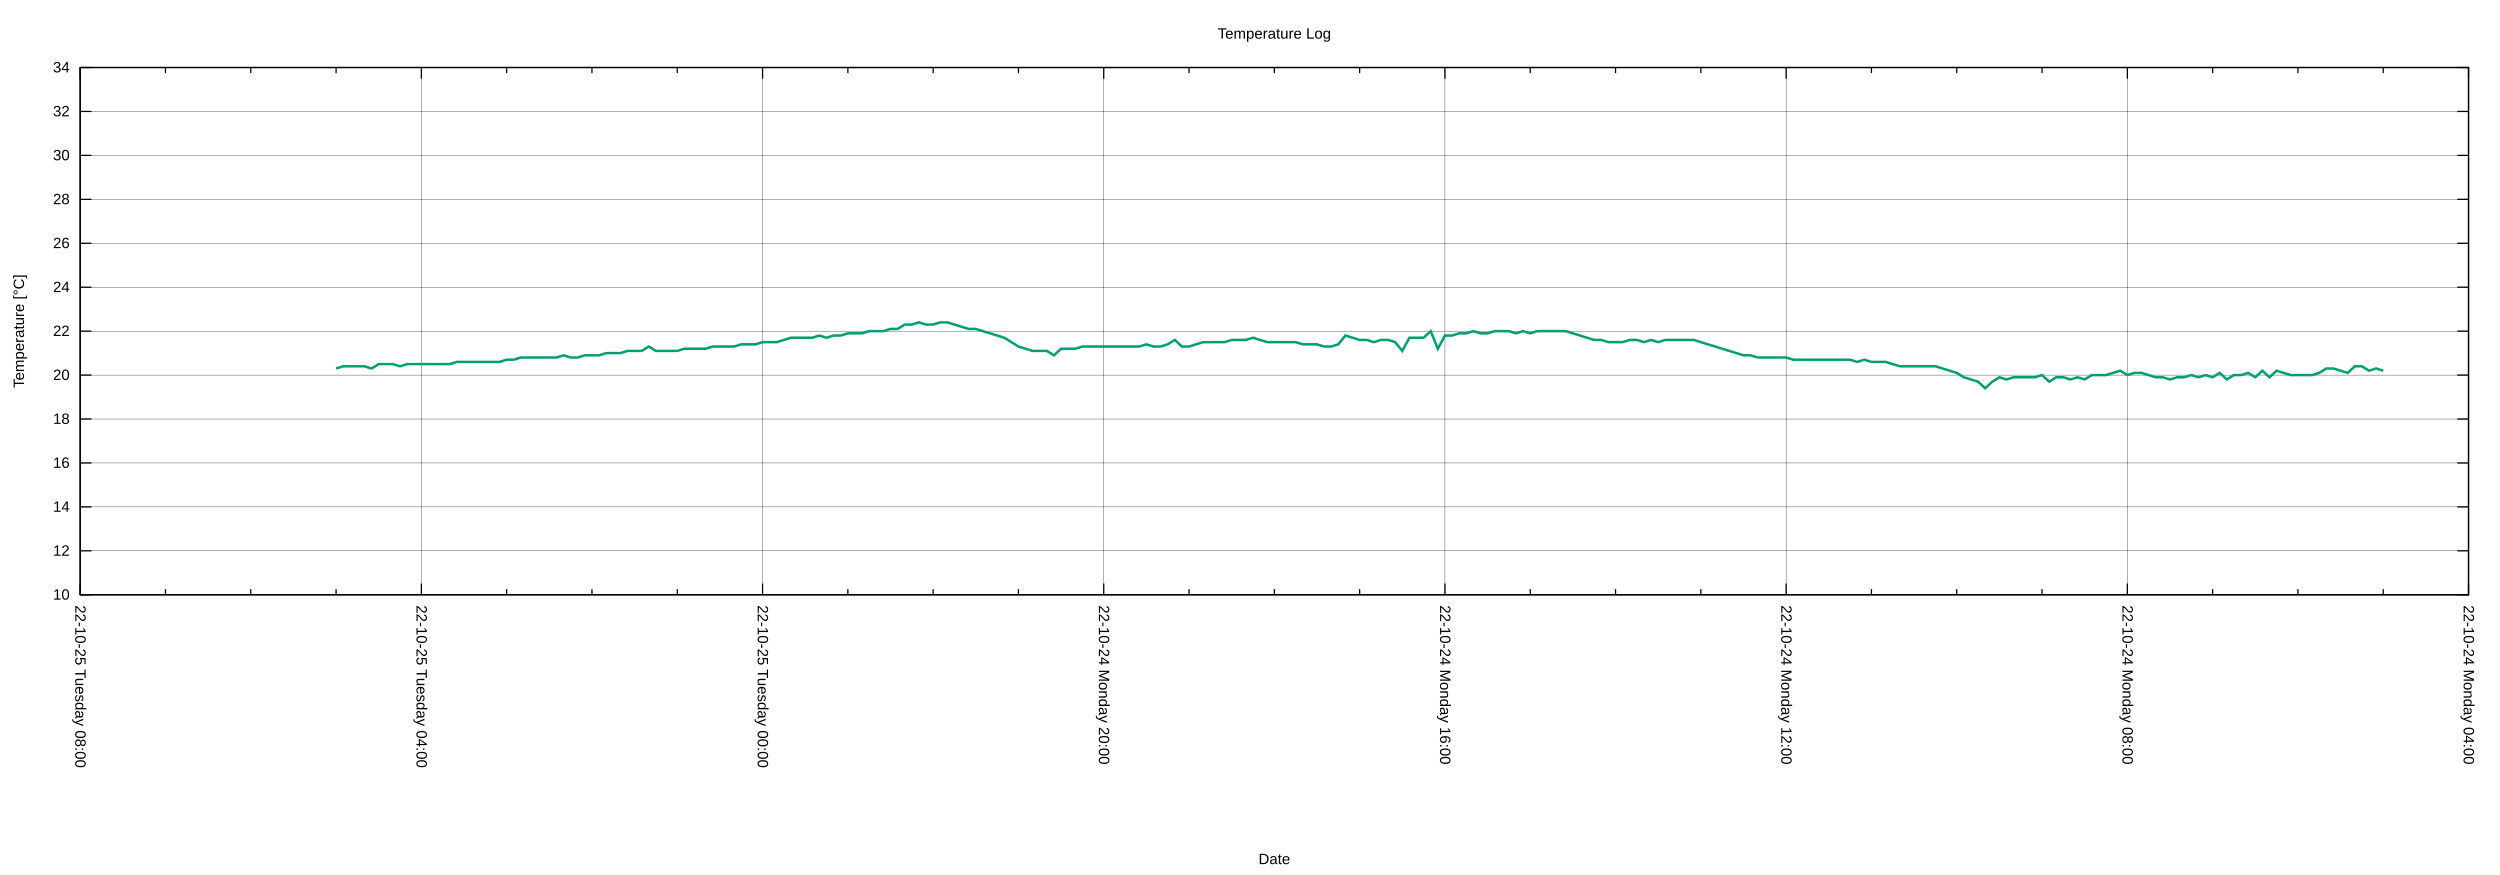
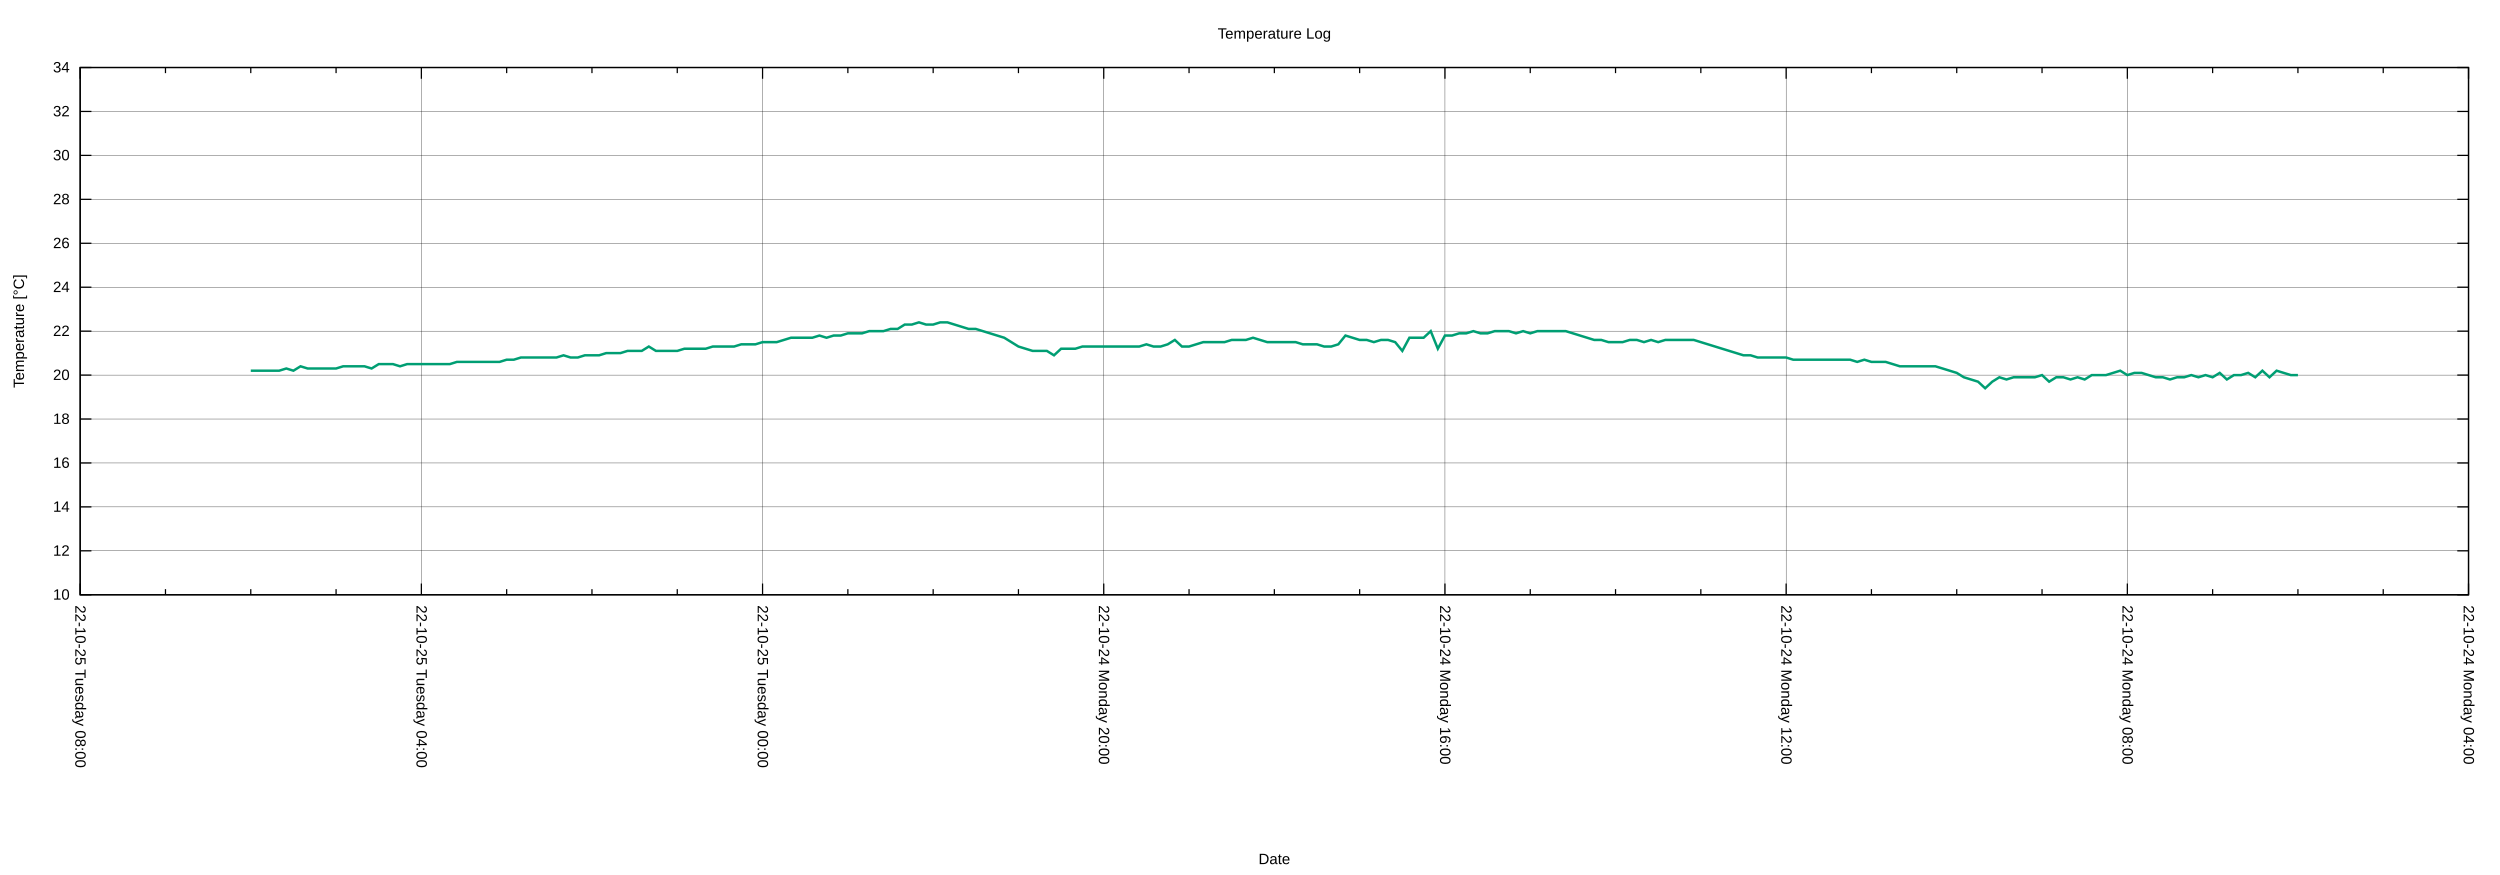
<svg xmlns="http://www.w3.org/2000/svg" xmlns:xlink="http://www.w3.org/1999/xlink" width="2000" height="700" viewBox="0 0 2000 700">
  <g id="gnuplot_canvas">
    <rect x="0" y="0" width="2000" height="700" fill="none" />
    <defs>
      <circle id="gpDot" r="0.5" stroke-width="0.5" stroke="currentColor" />
      <path id="gpPt0" stroke-width="0.222" stroke="currentColor" d="M-1,0 h2 M0,-1 v2" />
      <path id="gpPt1" stroke-width="0.222" stroke="currentColor" d="M-1,-1 L1,1 M1,-1 L-1,1" />
      <path id="gpPt2" stroke-width="0.222" stroke="currentColor" d="M-1,0 L1,0 M0,-1 L0,1 M-1,-1 L1,1 M-1,1 L1,-1" />
      <rect id="gpPt3" stroke-width="0.222" stroke="currentColor" x="-1" y="-1" width="2" height="2" />
      <rect id="gpPt4" stroke-width="0.222" stroke="currentColor" fill="currentColor" x="-1" y="-1" width="2" height="2" />
      <circle id="gpPt5" stroke-width="0.222" stroke="currentColor" cx="0" cy="0" r="1" />
      <use xlink:href="#gpPt5" id="gpPt6" fill="currentColor" stroke="none" />
      <path id="gpPt7" stroke-width="0.222" stroke="currentColor" d="M0,-1.33 L-1.33,0.67 L1.33,0.67 z" />
      <use xlink:href="#gpPt7" id="gpPt8" fill="currentColor" stroke="none" />
      <use xlink:href="#gpPt7" id="gpPt9" stroke="currentColor" transform="rotate(180)" />
      <use xlink:href="#gpPt9" id="gpPt10" fill="currentColor" stroke="none" />
      <use xlink:href="#gpPt3" id="gpPt11" stroke="currentColor" transform="rotate(45)" />
      <use xlink:href="#gpPt11" id="gpPt12" fill="currentColor" stroke="none" />
      <path id="gpPt13" stroke-width="0.222" stroke="currentColor" d="M0,1.330 L1.265,0.411 L0.782,-1.067 L-0.782,-1.076 L-1.265,0.411 z" />
      <use xlink:href="#gpPt13" id="gpPt14" fill="currentColor" stroke="none" />
      <filter id="textbox" filterUnits="objectBoundingBox" x="0" y="0" height="1" width="1">
        <feFlood flood-color="white" flood-opacity="1" result="bgnd" />
        <feComposite in="SourceGraphic" in2="bgnd" operator="atop" />
      </filter>
      <filter id="greybox" filterUnits="objectBoundingBox" x="0" y="0" height="1" width="1">
        <feFlood flood-color="lightgrey" flood-opacity="1" result="grey" />
        <feComposite in="SourceGraphic" in2="grey" operator="atop" />
      </filter>
    </defs>
    <g fill="none" color="white" stroke="currentColor" stroke-width="1.00" stroke-linecap="butt" stroke-linejoin="miter">
</g>
    <g fill="none" color="black" stroke="currentColor" stroke-width="1.00" stroke-linecap="butt" stroke-linejoin="miter">
</g>
    <g fill="none" color="black" stroke="black" stroke-width="0.25" stroke-linecap="butt" stroke-linejoin="miter">
</g>
    <g fill="none" color="black" stroke="currentColor" stroke-width="0.25" stroke-linecap="butt" stroke-linejoin="miter">
      <path stroke="black" class="gridline" d="M64.14,475.82 L1974.82,475.82  " />
    </g>
    <g fill="none" color="black" stroke="black" stroke-width="1.00" stroke-linecap="butt" stroke-linejoin="miter">
</g>
    <g fill="none" color="black" stroke="currentColor" stroke-width="1.00" stroke-linecap="butt" stroke-linejoin="miter">
      <path stroke="black" d="M64.14,475.82 L73.14,475.82 M1974.82,475.82 L1965.82,475.82  " />
      <g transform="translate(55.75,479.72)" stroke="none" fill="black" font-family="Arial" font-size="12.00" text-anchor="end">
        <text>
          <tspan font-family="Arial"> 10</tspan>
        </text>
      </g>
    </g>
    <g fill="none" color="black" stroke="currentColor" stroke-width="1.00" stroke-linecap="butt" stroke-linejoin="miter">
</g>
    <g fill="none" color="black" stroke="black" stroke-width="0.25" stroke-linecap="butt" stroke-linejoin="miter">
</g>
    <g fill="none" color="black" stroke="currentColor" stroke-width="0.25" stroke-linecap="butt" stroke-linejoin="miter">
      <path stroke="black" class="gridline" d="M64.14,440.67 L1974.82,440.67  " />
    </g>
    <g fill="none" color="black" stroke="black" stroke-width="1.00" stroke-linecap="butt" stroke-linejoin="miter">
</g>
    <g fill="none" color="black" stroke="currentColor" stroke-width="1.00" stroke-linecap="butt" stroke-linejoin="miter">
      <path stroke="black" d="M64.14,440.67 L73.14,440.67 M1974.82,440.67 L1965.82,440.67  " />
      <g transform="translate(55.75,444.57)" stroke="none" fill="black" font-family="Arial" font-size="12.00" text-anchor="end">
        <text>
          <tspan font-family="Arial"> 12</tspan>
        </text>
      </g>
    </g>
    <g fill="none" color="black" stroke="currentColor" stroke-width="1.00" stroke-linecap="butt" stroke-linejoin="miter">
</g>
    <g fill="none" color="black" stroke="black" stroke-width="0.25" stroke-linecap="butt" stroke-linejoin="miter">
</g>
    <g fill="none" color="black" stroke="currentColor" stroke-width="0.25" stroke-linecap="butt" stroke-linejoin="miter">
      <path stroke="black" class="gridline" d="M64.14,405.52 L1974.82,405.52  " />
    </g>
    <g fill="none" color="black" stroke="black" stroke-width="1.00" stroke-linecap="butt" stroke-linejoin="miter">
</g>
    <g fill="none" color="black" stroke="currentColor" stroke-width="1.00" stroke-linecap="butt" stroke-linejoin="miter">
      <path stroke="black" d="M64.14,405.52 L73.14,405.52 M1974.82,405.52 L1965.82,405.52  " />
      <g transform="translate(55.75,409.42)" stroke="none" fill="black" font-family="Arial" font-size="12.00" text-anchor="end">
        <text>
          <tspan font-family="Arial"> 14</tspan>
        </text>
      </g>
    </g>
    <g fill="none" color="black" stroke="currentColor" stroke-width="1.00" stroke-linecap="butt" stroke-linejoin="miter">
</g>
    <g fill="none" color="black" stroke="black" stroke-width="0.25" stroke-linecap="butt" stroke-linejoin="miter">
</g>
    <g fill="none" color="black" stroke="currentColor" stroke-width="0.25" stroke-linecap="butt" stroke-linejoin="miter">
      <path stroke="black" class="gridline" d="M64.14,370.37 L1974.82,370.37  " />
    </g>
    <g fill="none" color="black" stroke="black" stroke-width="1.00" stroke-linecap="butt" stroke-linejoin="miter">
</g>
    <g fill="none" color="black" stroke="currentColor" stroke-width="1.00" stroke-linecap="butt" stroke-linejoin="miter">
      <path stroke="black" d="M64.14,370.37 L73.14,370.37 M1974.82,370.37 L1965.82,370.37  " />
      <g transform="translate(55.75,374.27)" stroke="none" fill="black" font-family="Arial" font-size="12.00" text-anchor="end">
        <text>
          <tspan font-family="Arial"> 16</tspan>
        </text>
      </g>
    </g>
    <g fill="none" color="black" stroke="currentColor" stroke-width="1.00" stroke-linecap="butt" stroke-linejoin="miter">
</g>
    <g fill="none" color="black" stroke="black" stroke-width="0.25" stroke-linecap="butt" stroke-linejoin="miter">
</g>
    <g fill="none" color="black" stroke="currentColor" stroke-width="0.25" stroke-linecap="butt" stroke-linejoin="miter">
      <path stroke="black" class="gridline" d="M64.14,335.22 L1974.82,335.22  " />
    </g>
    <g fill="none" color="black" stroke="black" stroke-width="1.00" stroke-linecap="butt" stroke-linejoin="miter">
</g>
    <g fill="none" color="black" stroke="currentColor" stroke-width="1.00" stroke-linecap="butt" stroke-linejoin="miter">
      <path stroke="black" d="M64.14,335.22 L73.14,335.22 M1974.82,335.22 L1965.82,335.22  " />
      <g transform="translate(55.75,339.12)" stroke="none" fill="black" font-family="Arial" font-size="12.00" text-anchor="end">
        <text>
          <tspan font-family="Arial"> 18</tspan>
        </text>
      </g>
    </g>
    <g fill="none" color="black" stroke="currentColor" stroke-width="1.00" stroke-linecap="butt" stroke-linejoin="miter">
</g>
    <g fill="none" color="black" stroke="black" stroke-width="0.25" stroke-linecap="butt" stroke-linejoin="miter">
</g>
    <g fill="none" color="black" stroke="currentColor" stroke-width="0.25" stroke-linecap="butt" stroke-linejoin="miter">
      <path stroke="black" class="gridline" d="M64.14,300.07 L1974.82,300.07  " />
    </g>
    <g fill="none" color="black" stroke="black" stroke-width="1.00" stroke-linecap="butt" stroke-linejoin="miter">
</g>
    <g fill="none" color="black" stroke="currentColor" stroke-width="1.00" stroke-linecap="butt" stroke-linejoin="miter">
      <path stroke="black" d="M64.14,300.07 L73.14,300.07 M1974.82,300.07 L1965.82,300.07  " />
      <g transform="translate(55.75,303.97)" stroke="none" fill="black" font-family="Arial" font-size="12.00" text-anchor="end">
        <text>
          <tspan font-family="Arial"> 20</tspan>
        </text>
      </g>
    </g>
    <g fill="none" color="black" stroke="currentColor" stroke-width="1.00" stroke-linecap="butt" stroke-linejoin="miter">
</g>
    <g fill="none" color="black" stroke="black" stroke-width="0.25" stroke-linecap="butt" stroke-linejoin="miter">
</g>
    <g fill="none" color="black" stroke="currentColor" stroke-width="0.25" stroke-linecap="butt" stroke-linejoin="miter">
      <path stroke="black" class="gridline" d="M64.14,264.91 L1974.82,264.91  " />
    </g>
    <g fill="none" color="black" stroke="black" stroke-width="1.00" stroke-linecap="butt" stroke-linejoin="miter">
</g>
    <g fill="none" color="black" stroke="currentColor" stroke-width="1.00" stroke-linecap="butt" stroke-linejoin="miter">
      <path stroke="black" d="M64.14,264.91 L73.14,264.91 M1974.82,264.91 L1965.82,264.91  " />
      <g transform="translate(55.75,268.81)" stroke="none" fill="black" font-family="Arial" font-size="12.00" text-anchor="end">
        <text>
          <tspan font-family="Arial"> 22</tspan>
        </text>
      </g>
    </g>
    <g fill="none" color="black" stroke="currentColor" stroke-width="1.00" stroke-linecap="butt" stroke-linejoin="miter">
</g>
    <g fill="none" color="black" stroke="black" stroke-width="0.25" stroke-linecap="butt" stroke-linejoin="miter">
</g>
    <g fill="none" color="black" stroke="currentColor" stroke-width="0.25" stroke-linecap="butt" stroke-linejoin="miter">
      <path stroke="black" class="gridline" d="M64.14,229.76 L1974.82,229.76  " />
    </g>
    <g fill="none" color="black" stroke="black" stroke-width="1.00" stroke-linecap="butt" stroke-linejoin="miter">
</g>
    <g fill="none" color="black" stroke="currentColor" stroke-width="1.00" stroke-linecap="butt" stroke-linejoin="miter">
      <path stroke="black" d="M64.14,229.76 L73.14,229.76 M1974.82,229.76 L1965.82,229.76  " />
      <g transform="translate(55.75,233.66)" stroke="none" fill="black" font-family="Arial" font-size="12.00" text-anchor="end">
        <text>
          <tspan font-family="Arial"> 24</tspan>
        </text>
      </g>
    </g>
    <g fill="none" color="black" stroke="currentColor" stroke-width="1.00" stroke-linecap="butt" stroke-linejoin="miter">
</g>
    <g fill="none" color="black" stroke="black" stroke-width="0.25" stroke-linecap="butt" stroke-linejoin="miter">
</g>
    <g fill="none" color="black" stroke="currentColor" stroke-width="0.25" stroke-linecap="butt" stroke-linejoin="miter">
      <path stroke="black" class="gridline" d="M64.14,194.61 L1974.82,194.61  " />
    </g>
    <g fill="none" color="black" stroke="black" stroke-width="1.00" stroke-linecap="butt" stroke-linejoin="miter">
</g>
    <g fill="none" color="black" stroke="currentColor" stroke-width="1.00" stroke-linecap="butt" stroke-linejoin="miter">
      <path stroke="black" d="M64.14,194.61 L73.14,194.61 M1974.82,194.61 L1965.82,194.61  " />
      <g transform="translate(55.75,198.51)" stroke="none" fill="black" font-family="Arial" font-size="12.00" text-anchor="end">
        <text>
          <tspan font-family="Arial"> 26</tspan>
        </text>
      </g>
    </g>
    <g fill="none" color="black" stroke="currentColor" stroke-width="1.00" stroke-linecap="butt" stroke-linejoin="miter">
</g>
    <g fill="none" color="black" stroke="black" stroke-width="0.25" stroke-linecap="butt" stroke-linejoin="miter">
</g>
    <g fill="none" color="black" stroke="currentColor" stroke-width="0.25" stroke-linecap="butt" stroke-linejoin="miter">
      <path stroke="black" class="gridline" d="M64.14,159.46 L1974.82,159.46  " />
    </g>
    <g fill="none" color="black" stroke="black" stroke-width="1.00" stroke-linecap="butt" stroke-linejoin="miter">
</g>
    <g fill="none" color="black" stroke="currentColor" stroke-width="1.00" stroke-linecap="butt" stroke-linejoin="miter">
      <path stroke="black" d="M64.14,159.46 L73.14,159.46 M1974.82,159.46 L1965.82,159.46  " />
      <g transform="translate(55.75,163.36)" stroke="none" fill="black" font-family="Arial" font-size="12.00" text-anchor="end">
        <text>
          <tspan font-family="Arial"> 28</tspan>
        </text>
      </g>
    </g>
    <g fill="none" color="black" stroke="currentColor" stroke-width="1.00" stroke-linecap="butt" stroke-linejoin="miter">
</g>
    <g fill="none" color="black" stroke="black" stroke-width="0.25" stroke-linecap="butt" stroke-linejoin="miter">
</g>
    <g fill="none" color="black" stroke="currentColor" stroke-width="0.25" stroke-linecap="butt" stroke-linejoin="miter">
      <path stroke="black" class="gridline" d="M64.14,124.31 L1974.82,124.31  " />
    </g>
    <g fill="none" color="black" stroke="black" stroke-width="1.00" stroke-linecap="butt" stroke-linejoin="miter">
</g>
    <g fill="none" color="black" stroke="currentColor" stroke-width="1.00" stroke-linecap="butt" stroke-linejoin="miter">
      <path stroke="black" d="M64.14,124.31 L73.14,124.31 M1974.82,124.31 L1965.82,124.31  " />
      <g transform="translate(55.75,128.21)" stroke="none" fill="black" font-family="Arial" font-size="12.00" text-anchor="end">
        <text>
          <tspan font-family="Arial"> 30</tspan>
        </text>
      </g>
    </g>
    <g fill="none" color="black" stroke="currentColor" stroke-width="1.00" stroke-linecap="butt" stroke-linejoin="miter">
</g>
    <g fill="none" color="black" stroke="black" stroke-width="0.25" stroke-linecap="butt" stroke-linejoin="miter">
</g>
    <g fill="none" color="black" stroke="currentColor" stroke-width="0.25" stroke-linecap="butt" stroke-linejoin="miter">
      <path stroke="black" class="gridline" d="M64.14,89.16 L1974.82,89.16  " />
    </g>
    <g fill="none" color="black" stroke="black" stroke-width="1.00" stroke-linecap="butt" stroke-linejoin="miter">
</g>
    <g fill="none" color="black" stroke="currentColor" stroke-width="1.00" stroke-linecap="butt" stroke-linejoin="miter">
      <path stroke="black" d="M64.14,89.16 L73.14,89.16 M1974.82,89.16 L1965.82,89.16  " />
      <g transform="translate(55.75,93.06)" stroke="none" fill="black" font-family="Arial" font-size="12.00" text-anchor="end">
        <text>
          <tspan font-family="Arial"> 32</tspan>
        </text>
      </g>
    </g>
    <g fill="none" color="black" stroke="currentColor" stroke-width="1.00" stroke-linecap="butt" stroke-linejoin="miter">
</g>
    <g fill="none" color="black" stroke="black" stroke-width="0.25" stroke-linecap="butt" stroke-linejoin="miter">
</g>
    <g fill="none" color="black" stroke="currentColor" stroke-width="0.25" stroke-linecap="butt" stroke-linejoin="miter">
      <path stroke="black" class="gridline" d="M64.14,54.01 L1974.82,54.01  " />
    </g>
    <g fill="none" color="black" stroke="black" stroke-width="1.00" stroke-linecap="butt" stroke-linejoin="miter">
</g>
    <g fill="none" color="black" stroke="currentColor" stroke-width="1.00" stroke-linecap="butt" stroke-linejoin="miter">
      <path stroke="black" d="M64.14,54.01 L73.14,54.01 M1974.82,54.01 L1965.82,54.01  " />
      <g transform="translate(55.75,57.91)" stroke="none" fill="black" font-family="Arial" font-size="12.00" text-anchor="end">
        <text>
          <tspan font-family="Arial"> 34</tspan>
        </text>
      </g>
    </g>
    <g fill="none" color="black" stroke="currentColor" stroke-width="1.00" stroke-linecap="butt" stroke-linejoin="miter">
</g>
    <g fill="none" color="black" stroke="black" stroke-width="0.25" stroke-linecap="butt" stroke-linejoin="miter">
</g>
    <g fill="none" color="black" stroke="currentColor" stroke-width="0.25" stroke-linecap="butt" stroke-linejoin="miter">
      <path stroke="black" class="gridline" d="M1974.82,475.82 L1974.82,54.01  " />
    </g>
    <g fill="none" color="black" stroke="black" stroke-width="1.00" stroke-linecap="butt" stroke-linejoin="miter">
</g>
    <g fill="none" color="black" stroke="currentColor" stroke-width="1.00" stroke-linecap="butt" stroke-linejoin="miter">
      <path stroke="black" d="M1974.82,475.82 L1974.82,466.82 M1974.82,54.01 L1974.82,63.01  " />
      <g transform="translate(1970.92,484.21) rotate(90)" stroke="none" fill="black" font-family="Arial" font-size="12.00" text-anchor="start">
        <text>
          <tspan font-family="Arial">22-10-24 Monday 04:00</tspan>
        </text>
      </g>
    </g>
    <g fill="none" color="black" stroke="currentColor" stroke-width="1.00" stroke-linecap="butt" stroke-linejoin="miter">
      <path stroke="black" d="M1906.58,475.82 L1906.58,471.32 M1906.58,54.01 L1906.58,58.51 M1838.34,475.82 L1838.34,471.32 M1838.34,54.01 L1838.34,58.51   M1770.10,475.82 L1770.10,471.32 M1770.10,54.01 L1770.10,58.51  " />
    </g>
    <g fill="none" color="black" stroke="black" stroke-width="0.25" stroke-linecap="butt" stroke-linejoin="miter">
</g>
    <g fill="none" color="black" stroke="currentColor" stroke-width="0.25" stroke-linecap="butt" stroke-linejoin="miter">
      <path stroke="black" class="gridline" d="M1701.87,475.82 L1701.87,54.01  " />
    </g>
    <g fill="none" color="black" stroke="black" stroke-width="1.00" stroke-linecap="butt" stroke-linejoin="miter">
</g>
    <g fill="none" color="black" stroke="currentColor" stroke-width="1.00" stroke-linecap="butt" stroke-linejoin="miter">
      <path stroke="black" d="M1701.87,475.82 L1701.87,466.82 M1701.87,54.01 L1701.87,63.01  " />
      <g transform="translate(1697.97,484.21) rotate(90)" stroke="none" fill="black" font-family="Arial" font-size="12.00" text-anchor="start">
        <text>
          <tspan font-family="Arial">22-10-24 Monday 08:00</tspan>
        </text>
      </g>
    </g>
    <g fill="none" color="black" stroke="currentColor" stroke-width="1.00" stroke-linecap="butt" stroke-linejoin="miter">
      <path stroke="black" d="M1633.63,475.82 L1633.63,471.32 M1633.63,54.01 L1633.63,58.51 M1565.39,475.82 L1565.39,471.32 M1565.39,54.01 L1565.39,58.51   M1497.15,475.82 L1497.15,471.32 M1497.15,54.01 L1497.15,58.51  " />
    </g>
    <g fill="none" color="black" stroke="black" stroke-width="0.25" stroke-linecap="butt" stroke-linejoin="miter">
</g>
    <g fill="none" color="black" stroke="currentColor" stroke-width="0.25" stroke-linecap="butt" stroke-linejoin="miter">
      <path stroke="black" class="gridline" d="M1428.91,475.82 L1428.91,54.01  " />
    </g>
    <g fill="none" color="black" stroke="black" stroke-width="1.00" stroke-linecap="butt" stroke-linejoin="miter">
</g>
    <g fill="none" color="black" stroke="currentColor" stroke-width="1.00" stroke-linecap="butt" stroke-linejoin="miter">
      <path stroke="black" d="M1428.91,475.82 L1428.91,466.82 M1428.91,54.01 L1428.91,63.01  " />
      <g transform="translate(1425.01,484.21) rotate(90)" stroke="none" fill="black" font-family="Arial" font-size="12.00" text-anchor="start">
        <text>
          <tspan font-family="Arial">22-10-24 Monday 12:00</tspan>
        </text>
      </g>
    </g>
    <g fill="none" color="black" stroke="currentColor" stroke-width="1.00" stroke-linecap="butt" stroke-linejoin="miter">
      <path stroke="black" d="M1360.67,475.82 L1360.67,471.32 M1360.67,54.01 L1360.67,58.51 M1292.43,475.82 L1292.43,471.32 M1292.43,54.01 L1292.43,58.51   M1224.20,475.82 L1224.20,471.32 M1224.20,54.01 L1224.20,58.51  " />
    </g>
    <g fill="none" color="black" stroke="black" stroke-width="0.25" stroke-linecap="butt" stroke-linejoin="miter">
</g>
    <g fill="none" color="black" stroke="currentColor" stroke-width="0.25" stroke-linecap="butt" stroke-linejoin="miter">
      <path stroke="black" class="gridline" d="M1155.96,475.82 L1155.96,54.01  " />
    </g>
    <g fill="none" color="black" stroke="black" stroke-width="1.00" stroke-linecap="butt" stroke-linejoin="miter">
</g>
    <g fill="none" color="black" stroke="currentColor" stroke-width="1.00" stroke-linecap="butt" stroke-linejoin="miter">
      <path stroke="black" d="M1155.96,475.82 L1155.96,466.82 M1155.96,54.01 L1155.96,63.01  " />
      <g transform="translate(1152.06,484.21) rotate(90)" stroke="none" fill="black" font-family="Arial" font-size="12.00" text-anchor="start">
        <text>
          <tspan font-family="Arial">22-10-24 Monday 16:00</tspan>
        </text>
      </g>
    </g>
    <g fill="none" color="black" stroke="currentColor" stroke-width="1.00" stroke-linecap="butt" stroke-linejoin="miter">
      <path stroke="black" d="M1087.72,475.82 L1087.72,471.32 M1087.72,54.01 L1087.72,58.51 M1019.48,475.82 L1019.48,471.32 M1019.48,54.01 L1019.48,58.51   M951.24,475.82 L951.24,471.32 M951.24,54.01 L951.24,58.51  " />
    </g>
    <g fill="none" color="black" stroke="black" stroke-width="0.25" stroke-linecap="butt" stroke-linejoin="miter">
</g>
    <g fill="none" color="black" stroke="currentColor" stroke-width="0.25" stroke-linecap="butt" stroke-linejoin="miter">
      <path stroke="black" class="gridline" d="M883.00,475.82 L883.00,54.01  " />
    </g>
    <g fill="none" color="black" stroke="black" stroke-width="1.00" stroke-linecap="butt" stroke-linejoin="miter">
</g>
    <g fill="none" color="black" stroke="currentColor" stroke-width="1.00" stroke-linecap="butt" stroke-linejoin="miter">
      <path stroke="black" d="M883.00,475.82 L883.00,466.82 M883.00,54.01 L883.00,63.01  " />
      <g transform="translate(879.10,484.21) rotate(90)" stroke="none" fill="black" font-family="Arial" font-size="12.00" text-anchor="start">
        <text>
          <tspan font-family="Arial">22-10-24 Monday 20:00</tspan>
        </text>
      </g>
    </g>
    <g fill="none" color="black" stroke="currentColor" stroke-width="1.00" stroke-linecap="butt" stroke-linejoin="miter">
      <path stroke="black" d="M814.76,475.82 L814.76,471.32 M814.76,54.01 L814.76,58.51 M746.53,475.82 L746.53,471.32 M746.53,54.01 L746.53,58.51   M678.29,475.82 L678.29,471.32 M678.29,54.01 L678.29,58.51  " />
    </g>
    <g fill="none" color="black" stroke="black" stroke-width="0.25" stroke-linecap="butt" stroke-linejoin="miter">
</g>
    <g fill="none" color="black" stroke="currentColor" stroke-width="0.25" stroke-linecap="butt" stroke-linejoin="miter">
      <path stroke="black" class="gridline" d="M610.05,475.82 L610.05,54.01  " />
    </g>
    <g fill="none" color="black" stroke="black" stroke-width="1.00" stroke-linecap="butt" stroke-linejoin="miter">
</g>
    <g fill="none" color="black" stroke="currentColor" stroke-width="1.00" stroke-linecap="butt" stroke-linejoin="miter">
      <path stroke="black" d="M610.05,475.82 L610.05,466.82 M610.05,54.01 L610.05,63.01  " />
      <g transform="translate(606.15,484.21) rotate(90)" stroke="none" fill="black" font-family="Arial" font-size="12.00" text-anchor="start">
        <text>
          <tspan font-family="Arial">22-10-25 Tuesday 00:00</tspan>
        </text>
      </g>
    </g>
    <g fill="none" color="black" stroke="currentColor" stroke-width="1.00" stroke-linecap="butt" stroke-linejoin="miter">
      <path stroke="black" d="M541.81,475.82 L541.81,471.32 M541.81,54.01 L541.81,58.51 M473.57,475.82 L473.57,471.32 M473.57,54.01 L473.57,58.51   M405.33,475.82 L405.33,471.32 M405.33,54.01 L405.33,58.51  " />
    </g>
    <g fill="none" color="black" stroke="black" stroke-width="0.25" stroke-linecap="butt" stroke-linejoin="miter">
</g>
    <g fill="none" color="black" stroke="currentColor" stroke-width="0.25" stroke-linecap="butt" stroke-linejoin="miter">
      <path stroke="black" class="gridline" d="M337.09,475.82 L337.09,54.01  " />
    </g>
    <g fill="none" color="black" stroke="black" stroke-width="1.00" stroke-linecap="butt" stroke-linejoin="miter">
</g>
    <g fill="none" color="black" stroke="currentColor" stroke-width="1.00" stroke-linecap="butt" stroke-linejoin="miter">
      <path stroke="black" d="M337.09,475.82 L337.09,466.82 M337.09,54.01 L337.09,63.01  " />
      <g transform="translate(333.19,484.21) rotate(90)" stroke="none" fill="black" font-family="Arial" font-size="12.00" text-anchor="start">
        <text>
          <tspan font-family="Arial">22-10-25 Tuesday 04:00</tspan>
        </text>
      </g>
    </g>
    <g fill="none" color="black" stroke="currentColor" stroke-width="1.00" stroke-linecap="butt" stroke-linejoin="miter">
      <path stroke="black" d="M268.86,475.82 L268.86,471.32 M268.86,54.01 L268.86,58.51 M200.62,475.82 L200.62,471.32 M200.62,54.01 L200.62,58.51   M132.38,475.82 L132.38,471.32 M132.38,54.01 L132.38,58.51  " />
    </g>
    <g fill="none" color="black" stroke="black" stroke-width="0.25" stroke-linecap="butt" stroke-linejoin="miter">
</g>
    <g fill="none" color="black" stroke="currentColor" stroke-width="0.25" stroke-linecap="butt" stroke-linejoin="miter">
      <path stroke="black" class="gridline" d="M64.14,475.82 L64.14,54.01  " />
    </g>
    <g fill="none" color="black" stroke="black" stroke-width="1.00" stroke-linecap="butt" stroke-linejoin="miter">
</g>
    <g fill="none" color="black" stroke="currentColor" stroke-width="1.00" stroke-linecap="butt" stroke-linejoin="miter">
      <path stroke="black" d="M64.14,475.82 L64.14,466.82 M64.14,54.01 L64.14,63.01  " />
      <g transform="translate(60.24,484.21) rotate(90)" stroke="none" fill="black" font-family="Arial" font-size="12.00" text-anchor="start">
        <text>
          <tspan font-family="Arial">22-10-25 Tuesday 08:00</tspan>
        </text>
      </g>
    </g>
    <g fill="none" color="black" stroke="currentColor" stroke-width="1.00" stroke-linecap="butt" stroke-linejoin="miter">
</g>
    <g fill="none" color="black" stroke="currentColor" stroke-width="1.00" stroke-linecap="butt" stroke-linejoin="miter">
      <path stroke="black" d="M64.14,54.01 L64.14,475.82 L1974.82,475.82 L1974.82,54.01 L64.14,54.01 Z  " />
    </g>
    <g fill="none" color="black" stroke="currentColor" stroke-width="1.00" stroke-linecap="butt" stroke-linejoin="miter">
      <g transform="translate(19.18,264.92) rotate(270)" stroke="none" fill="black" font-family="Arial" font-size="12.00" text-anchor="middle">
        <text>
          <tspan font-family="Arial">Temperature [°C]</tspan>
        </text>
      </g>
    </g>
    <g fill="none" color="black" stroke="currentColor" stroke-width="1.00" stroke-linecap="butt" stroke-linejoin="miter">
      <g transform="translate(1019.48,691.30)" stroke="none" fill="black" font-family="Arial" font-size="12.00" text-anchor="middle">
        <text>
          <tspan font-family="Arial">Date</tspan>
        </text>
      </g>
    </g>
    <g fill="none" color="black" stroke="currentColor" stroke-width="1.00" stroke-linecap="butt" stroke-linejoin="miter">
</g>
    <g id="gnuplot_plot_1">
      <g fill="none" color="white" stroke="currentColor" stroke-width="2.00" stroke-linecap="butt" stroke-linejoin="miter">
</g>
      <g fill="none" color="black" stroke="currentColor" stroke-width="2.00" stroke-linecap="butt" stroke-linejoin="miter">
-         <path stroke="rgb(  0, 158, 115)" d="M268.86,294.79 L274.54,293.04 L280.23,293.04 L285.92,293.04 L291.60,293.04 L297.29,294.79 L302.98,291.28 L308.66,291.28   L314.35,291.28 L320.03,293.04 L325.72,291.28 L331.41,291.28 L337.09,291.28 L342.78,291.28 L348.47,291.28 L354.15,291.28   L359.84,291.28 L365.53,289.52 L371.21,289.52 L376.90,289.52 L382.59,289.52 L388.27,289.52 L393.96,289.52 L399.65,289.52   L405.33,287.76 L411.02,287.76 L416.71,286.01 L422.39,286.01 L428.08,286.01 L433.77,286.01 L439.45,286.01 L445.14,286.01   L450.83,284.25 L456.51,286.01 L462.20,286.01 L467.88,284.25 L473.57,284.25 L479.26,284.25 L484.94,282.49 L490.63,282.49   L496.32,282.49 L502.00,280.73 L507.69,280.73 L513.38,280.73 L519.06,277.22 L524.75,280.73 L530.44,280.73 L536.12,280.73   L541.81,280.73 L547.50,278.98 L553.18,278.98 L558.87,278.98 L564.56,278.98 L570.24,277.22 L575.93,277.22 L581.62,277.22   L587.30,277.22 L592.99,275.46 L598.68,275.46 L604.36,275.46 L610.05,273.70 L615.74,273.70 L621.42,273.70 L627.11,271.95   L632.79,270.19 L638.48,270.19 L644.17,270.19 L649.85,270.19 L655.54,268.43 L661.23,270.19 L666.91,268.43 L672.60,268.43   L678.29,266.67 L683.97,266.67 L689.66,266.67 L695.35,264.91 L701.03,264.91 L706.72,264.91 L712.41,263.16 L718.09,263.16   L723.78,259.64 L729.47,259.64 L735.15,257.88 L740.84,259.64 L746.53,259.64 L752.21,257.88 L757.90,257.88 L763.59,259.64   L769.27,261.40 L774.96,263.16 L780.65,263.16 L786.33,264.91 L792.02,266.67 L797.70,268.43 L803.39,270.19 L809.08,273.70   L814.76,277.22 L820.45,278.98 L826.14,280.73 L831.82,280.73 L837.51,280.73 L843.20,284.25 L848.88,278.98 L854.57,278.98   L860.26,278.98 L865.94,277.22 L871.63,277.22 L877.32,277.22 L883.00,277.22 L888.69,277.22 L894.38,277.22 L900.06,277.22   L905.75,277.22 L911.44,277.22 L917.12,275.46 L922.81,277.22 L928.50,277.22 L934.18,275.46 L939.87,271.95 L945.55,277.22   L951.24,277.22 L956.93,275.46 L962.61,273.70 L968.30,273.70 L973.99,273.70 L979.67,273.70 L985.36,271.95 L991.05,271.95   L996.73,271.95 L1002.42,270.19 L1008.11,271.95 L1013.79,273.70 L1019.48,273.70 L1025.17,273.70 L1030.85,273.70 L1036.54,273.70   L1042.23,275.46 L1047.91,275.46 L1053.60,275.46 L1059.29,277.22 L1064.97,277.22 L1070.66,275.46 L1076.35,268.43 L1082.03,270.19   L1087.72,271.95 L1093.41,271.95 L1099.09,273.70 L1104.78,271.95 L1110.46,271.95 L1116.15,273.70 L1121.84,280.73 L1127.52,270.19   L1133.21,270.19 L1138.90,270.19 L1144.58,264.91 L1150.27,278.98 L1155.96,268.43 L1161.64,268.43 L1167.33,266.67 L1173.02,266.67   L1178.70,264.91 L1184.39,266.67 L1190.08,266.67 L1195.76,264.91 L1201.45,264.91 L1207.14,264.91 L1212.82,266.67 L1218.51,264.91   L1224.20,266.67 L1229.88,264.91 L1235.57,264.91 L1241.26,264.91 L1246.94,264.91 L1252.63,264.91 L1258.32,266.67 L1264.00,268.43   L1269.69,270.19 L1275.37,271.95 L1281.06,271.95 L1286.75,273.70 L1292.43,273.70 L1298.12,273.70 L1303.81,271.95 L1309.49,271.95   L1315.18,273.70 L1320.87,271.95 L1326.55,273.70 L1332.24,271.95 L1337.93,271.95 L1343.61,271.95 L1349.30,271.95 L1354.99,271.95   L1360.67,273.70 L1366.36,275.46 L1372.05,277.22 L1377.73,278.98 L1383.42,280.73 L1389.11,282.49 L1394.79,284.25 L1400.48,284.25   L1406.17,286.01 L1411.85,286.01 L1417.54,286.01 L1423.22,286.01 L1428.91,286.01 L1434.60,287.76 L1440.28,287.76 L1445.97,287.76   L1451.66,287.76 L1457.34,287.76 L1463.03,287.76 L1468.72,287.76 L1474.40,287.76 L1480.09,287.76 L1485.78,289.52 L1491.46,287.76   L1497.15,289.52 L1502.84,289.52 L1508.52,289.52 L1514.21,291.28 L1519.90,293.04 L1525.58,293.04 L1531.27,293.04 L1536.96,293.04   L1542.64,293.04 L1548.33,293.04 L1554.02,294.79 L1559.70,296.55 L1565.39,298.31 L1571.08,301.82 L1576.76,303.58 L1582.45,305.34   L1588.13,310.61 L1593.82,305.34 L1599.51,301.82 L1605.19,303.58 L1610.88,301.82 L1616.57,301.82 L1622.25,301.82 L1627.94,301.82   L1633.63,300.07 L1639.31,305.34 L1645.00,301.82 L1650.69,301.82 L1656.37,303.58 L1662.06,301.82 L1667.75,303.58 L1673.43,300.07   L1679.12,300.07 L1684.81,300.07 L1690.49,298.31 L1696.18,296.55 L1701.87,300.07 L1707.55,298.31 L1713.24,298.31 L1718.93,300.07   L1724.61,301.82 L1730.30,301.82 L1735.99,303.58 L1741.67,301.82 L1747.36,301.82 L1753.04,300.07 L1758.73,301.82 L1764.42,300.07   L1770.10,301.82 L1775.79,298.31 L1781.48,303.58 L1787.16,300.07 L1792.85,300.07 L1798.54,298.31 L1804.22,301.82 L1809.91,296.55   L1815.60,301.82 L1821.28,296.55 L1826.97,298.31 L1832.66,300.07 L1838.34,300.07 L1844.03,300.07 L1849.72,300.07 L1855.40,298.31   L1861.09,294.79 L1866.78,294.79 L1872.46,296.55 L1878.15,298.31 L1883.84,293.04 L1889.52,293.04 L1895.21,296.55 L1900.89,294.79   L1906.58,296.55  " />
+         <path stroke="rgb(  0, 158, 115)" d="M200.62,296.55 L206.30,296.55 L211.99,296.55 L217.68,296.55 L223.36,296.55 L229.05,294.79 L234.74,296.55 L240.42,293.04   L246.11,294.79 L251.80,294.79 L257.48,294.79 L263.17,294.79 L268.86,294.79 L274.54,293.04 L280.23,293.04 L285.92,293.04   L291.60,293.04 L297.29,294.79 L302.98,291.28 L308.66,291.28 L314.35,291.28 L320.03,293.04 L325.72,291.28 L331.41,291.28   L337.09,291.28 L342.78,291.28 L348.47,291.28 L354.15,291.28 L359.84,291.28 L365.53,289.52 L371.21,289.52 L376.90,289.52   L382.59,289.52 L388.27,289.52 L393.96,289.52 L399.65,289.52 L405.33,287.76 L411.02,287.76 L416.71,286.01 L422.39,286.01   L428.08,286.01 L433.77,286.01 L439.45,286.01 L445.14,286.01 L450.83,284.25 L456.51,286.01 L462.20,286.01 L467.88,284.25   L473.57,284.25 L479.26,284.25 L484.94,282.49 L490.63,282.49 L496.32,282.49 L502.00,280.73 L507.69,280.73 L513.38,280.73   L519.06,277.22 L524.75,280.73 L530.44,280.73 L536.12,280.73 L541.81,280.73 L547.50,278.98 L553.18,278.98 L558.87,278.98   L564.56,278.98 L570.24,277.22 L575.93,277.22 L581.62,277.22 L587.30,277.22 L592.99,275.46 L598.68,275.46 L604.36,275.46   L610.05,273.70 L615.74,273.70 L621.42,273.70 L627.11,271.95 L632.79,270.19 L638.48,270.19 L644.17,270.19 L649.85,270.19   L655.54,268.43 L661.23,270.19 L666.91,268.43 L672.60,268.43 L678.29,266.67 L683.97,266.67 L689.66,266.67 L695.35,264.91   L701.03,264.91 L706.72,264.91 L712.41,263.16 L718.09,263.16 L723.78,259.64 L729.47,259.64 L735.15,257.88 L740.84,259.64   L746.53,259.64 L752.21,257.88 L757.90,257.88 L763.59,259.64 L769.27,261.40 L774.96,263.16 L780.65,263.16 L786.33,264.91   L792.02,266.67 L797.70,268.43 L803.39,270.19 L809.08,273.70 L814.76,277.22 L820.45,278.98 L826.14,280.73 L831.82,280.73   L837.51,280.73 L843.20,284.25 L848.88,278.98 L854.57,278.98 L860.26,278.98 L865.94,277.22 L871.63,277.22 L877.32,277.22   L883.00,277.22 L888.69,277.22 L894.38,277.22 L900.06,277.22 L905.75,277.22 L911.44,277.22 L917.12,275.46 L922.81,277.22   L928.50,277.22 L934.18,275.46 L939.87,271.95 L945.55,277.22 L951.24,277.22 L956.93,275.46 L962.61,273.70 L968.30,273.70   L973.99,273.70 L979.67,273.70 L985.36,271.95 L991.05,271.95 L996.73,271.95 L1002.42,270.19 L1008.11,271.95 L1013.79,273.70   L1019.48,273.70 L1025.17,273.70 L1030.85,273.70 L1036.54,273.70 L1042.23,275.46 L1047.91,275.46 L1053.60,275.46 L1059.29,277.22   L1064.97,277.22 L1070.66,275.46 L1076.35,268.43 L1082.03,270.19 L1087.72,271.95 L1093.41,271.95 L1099.09,273.70 L1104.78,271.95   L1110.46,271.95 L1116.15,273.70 L1121.84,280.73 L1127.52,270.19 L1133.21,270.19 L1138.90,270.19 L1144.58,264.91 L1150.27,278.98   L1155.96,268.43 L1161.64,268.43 L1167.33,266.67 L1173.02,266.67 L1178.70,264.91 L1184.39,266.67 L1190.08,266.67 L1195.76,264.91   L1201.45,264.91 L1207.14,264.91 L1212.82,266.67 L1218.51,264.91 L1224.20,266.67 L1229.88,264.91 L1235.57,264.91 L1241.26,264.91   L1246.94,264.91 L1252.63,264.91 L1258.32,266.67 L1264.00,268.43 L1269.69,270.19 L1275.37,271.95 L1281.06,271.95 L1286.75,273.70   L1292.43,273.70 L1298.12,273.70 L1303.81,271.95 L1309.49,271.95 L1315.18,273.70 L1320.87,271.95 L1326.55,273.70 L1332.24,271.95   L1337.93,271.95 L1343.61,271.95 L1349.30,271.95 L1354.99,271.95 L1360.67,273.70 L1366.36,275.46 L1372.05,277.22 L1377.73,278.98   L1383.42,280.73 L1389.11,282.49 L1394.79,284.25 L1400.48,284.25 L1406.17,286.01 L1411.85,286.01 L1417.54,286.01 L1423.22,286.01   L1428.91,286.01 L1434.60,287.76 L1440.28,287.76 L1445.97,287.76 L1451.66,287.76 L1457.34,287.76 L1463.03,287.76 L1468.72,287.76   L1474.40,287.76 L1480.09,287.76 L1485.78,289.52 L1491.46,287.76 L1497.15,289.52 L1502.84,289.52 L1508.52,289.52 L1514.21,291.28   L1519.90,293.04 L1525.58,293.04 L1531.27,293.04 L1536.96,293.04 L1542.64,293.04 L1548.33,293.04 L1554.02,294.79 L1559.70,296.55   L1565.39,298.31 L1571.08,301.82 L1576.76,303.58 L1582.45,305.34 L1588.13,310.61 L1593.82,305.34 L1599.51,301.82 L1605.19,303.58   L1610.88,301.82 L1616.57,301.82 L1622.25,301.82 L1627.94,301.82 L1633.63,300.07 L1639.31,305.34 L1645.00,301.82 L1650.69,301.82   L1656.37,303.58 L1662.06,301.82 L1667.75,303.58 L1673.43,300.07 L1679.12,300.07 L1684.81,300.07 L1690.49,298.31 L1696.18,296.55   L1701.87,300.07 L1707.55,298.31 L1713.24,298.31 L1718.93,300.07 L1724.61,301.82 L1730.30,301.82 L1735.99,303.58 L1741.67,301.82   L1747.36,301.82 L1753.04,300.07 L1758.73,301.82 L1764.42,300.07 L1770.10,301.82 L1775.79,298.31 L1781.48,303.58 L1787.16,300.07   L1792.85,300.07 L1798.54,298.31 L1804.22,301.82 L1809.91,296.55 L1815.60,301.82 L1821.28,296.55 L1826.97,298.31 L1832.66,300.07   L1838.34,300.07  " />
      </g>
    </g>
    <g fill="none" color="black" stroke="currentColor" stroke-width="2.00" stroke-linecap="butt" stroke-linejoin="miter">
</g>
    <g fill="none" color="black" stroke="black" stroke-width="1.00" stroke-linecap="butt" stroke-linejoin="miter">
</g>
    <g fill="none" color="black" stroke="currentColor" stroke-width="1.00" stroke-linecap="butt" stroke-linejoin="miter">
      <path stroke="black" d="M64.14,54.01 L64.14,475.82 L1974.82,475.82 L1974.82,54.01 L64.14,54.01 Z  " />
    </g>
    <g fill="none" color="black" stroke="currentColor" stroke-width="1.00" stroke-linecap="butt" stroke-linejoin="miter">
      <g transform="translate(1019.48,30.91)" stroke="none" fill="black" font-family="Arial" font-size="12.00" text-anchor="middle">
        <text>
          <tspan font-family="Arial">Temperature Log</tspan>
        </text>
      </g>
    </g>
    <g fill="none" color="black" stroke="currentColor" stroke-width="1.00" stroke-linecap="butt" stroke-linejoin="miter">
</g>
  </g>
</svg>
